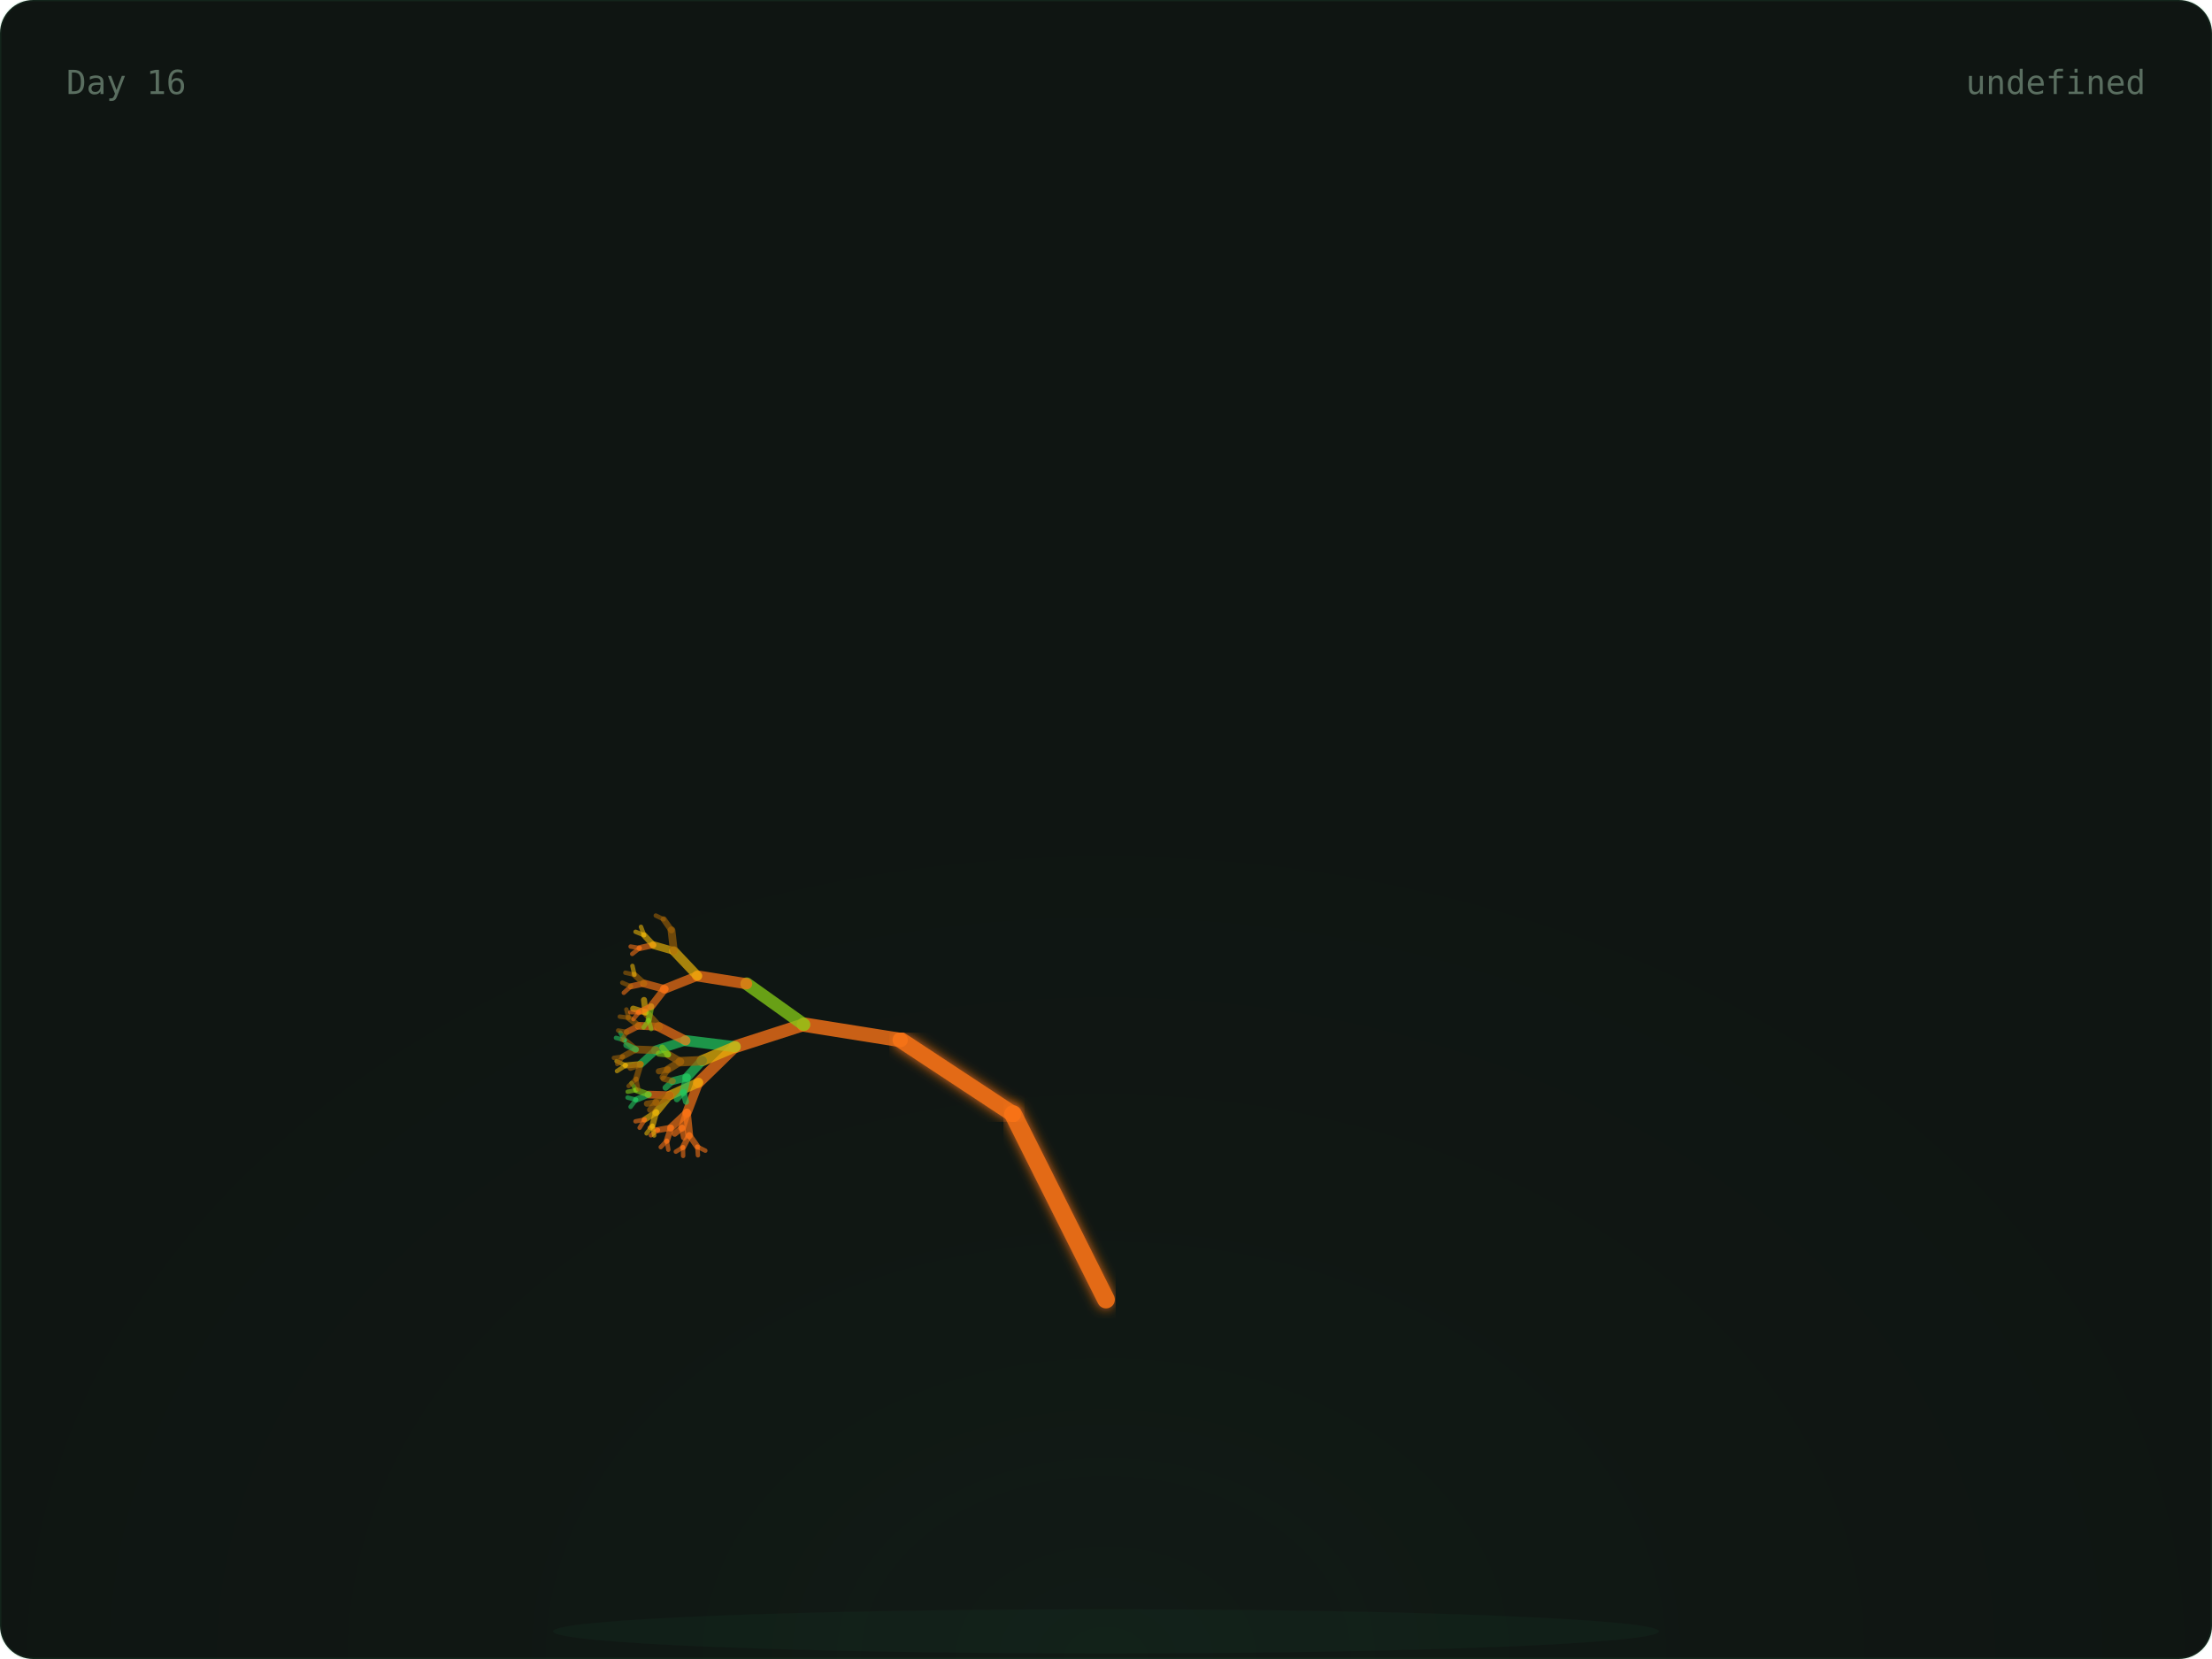
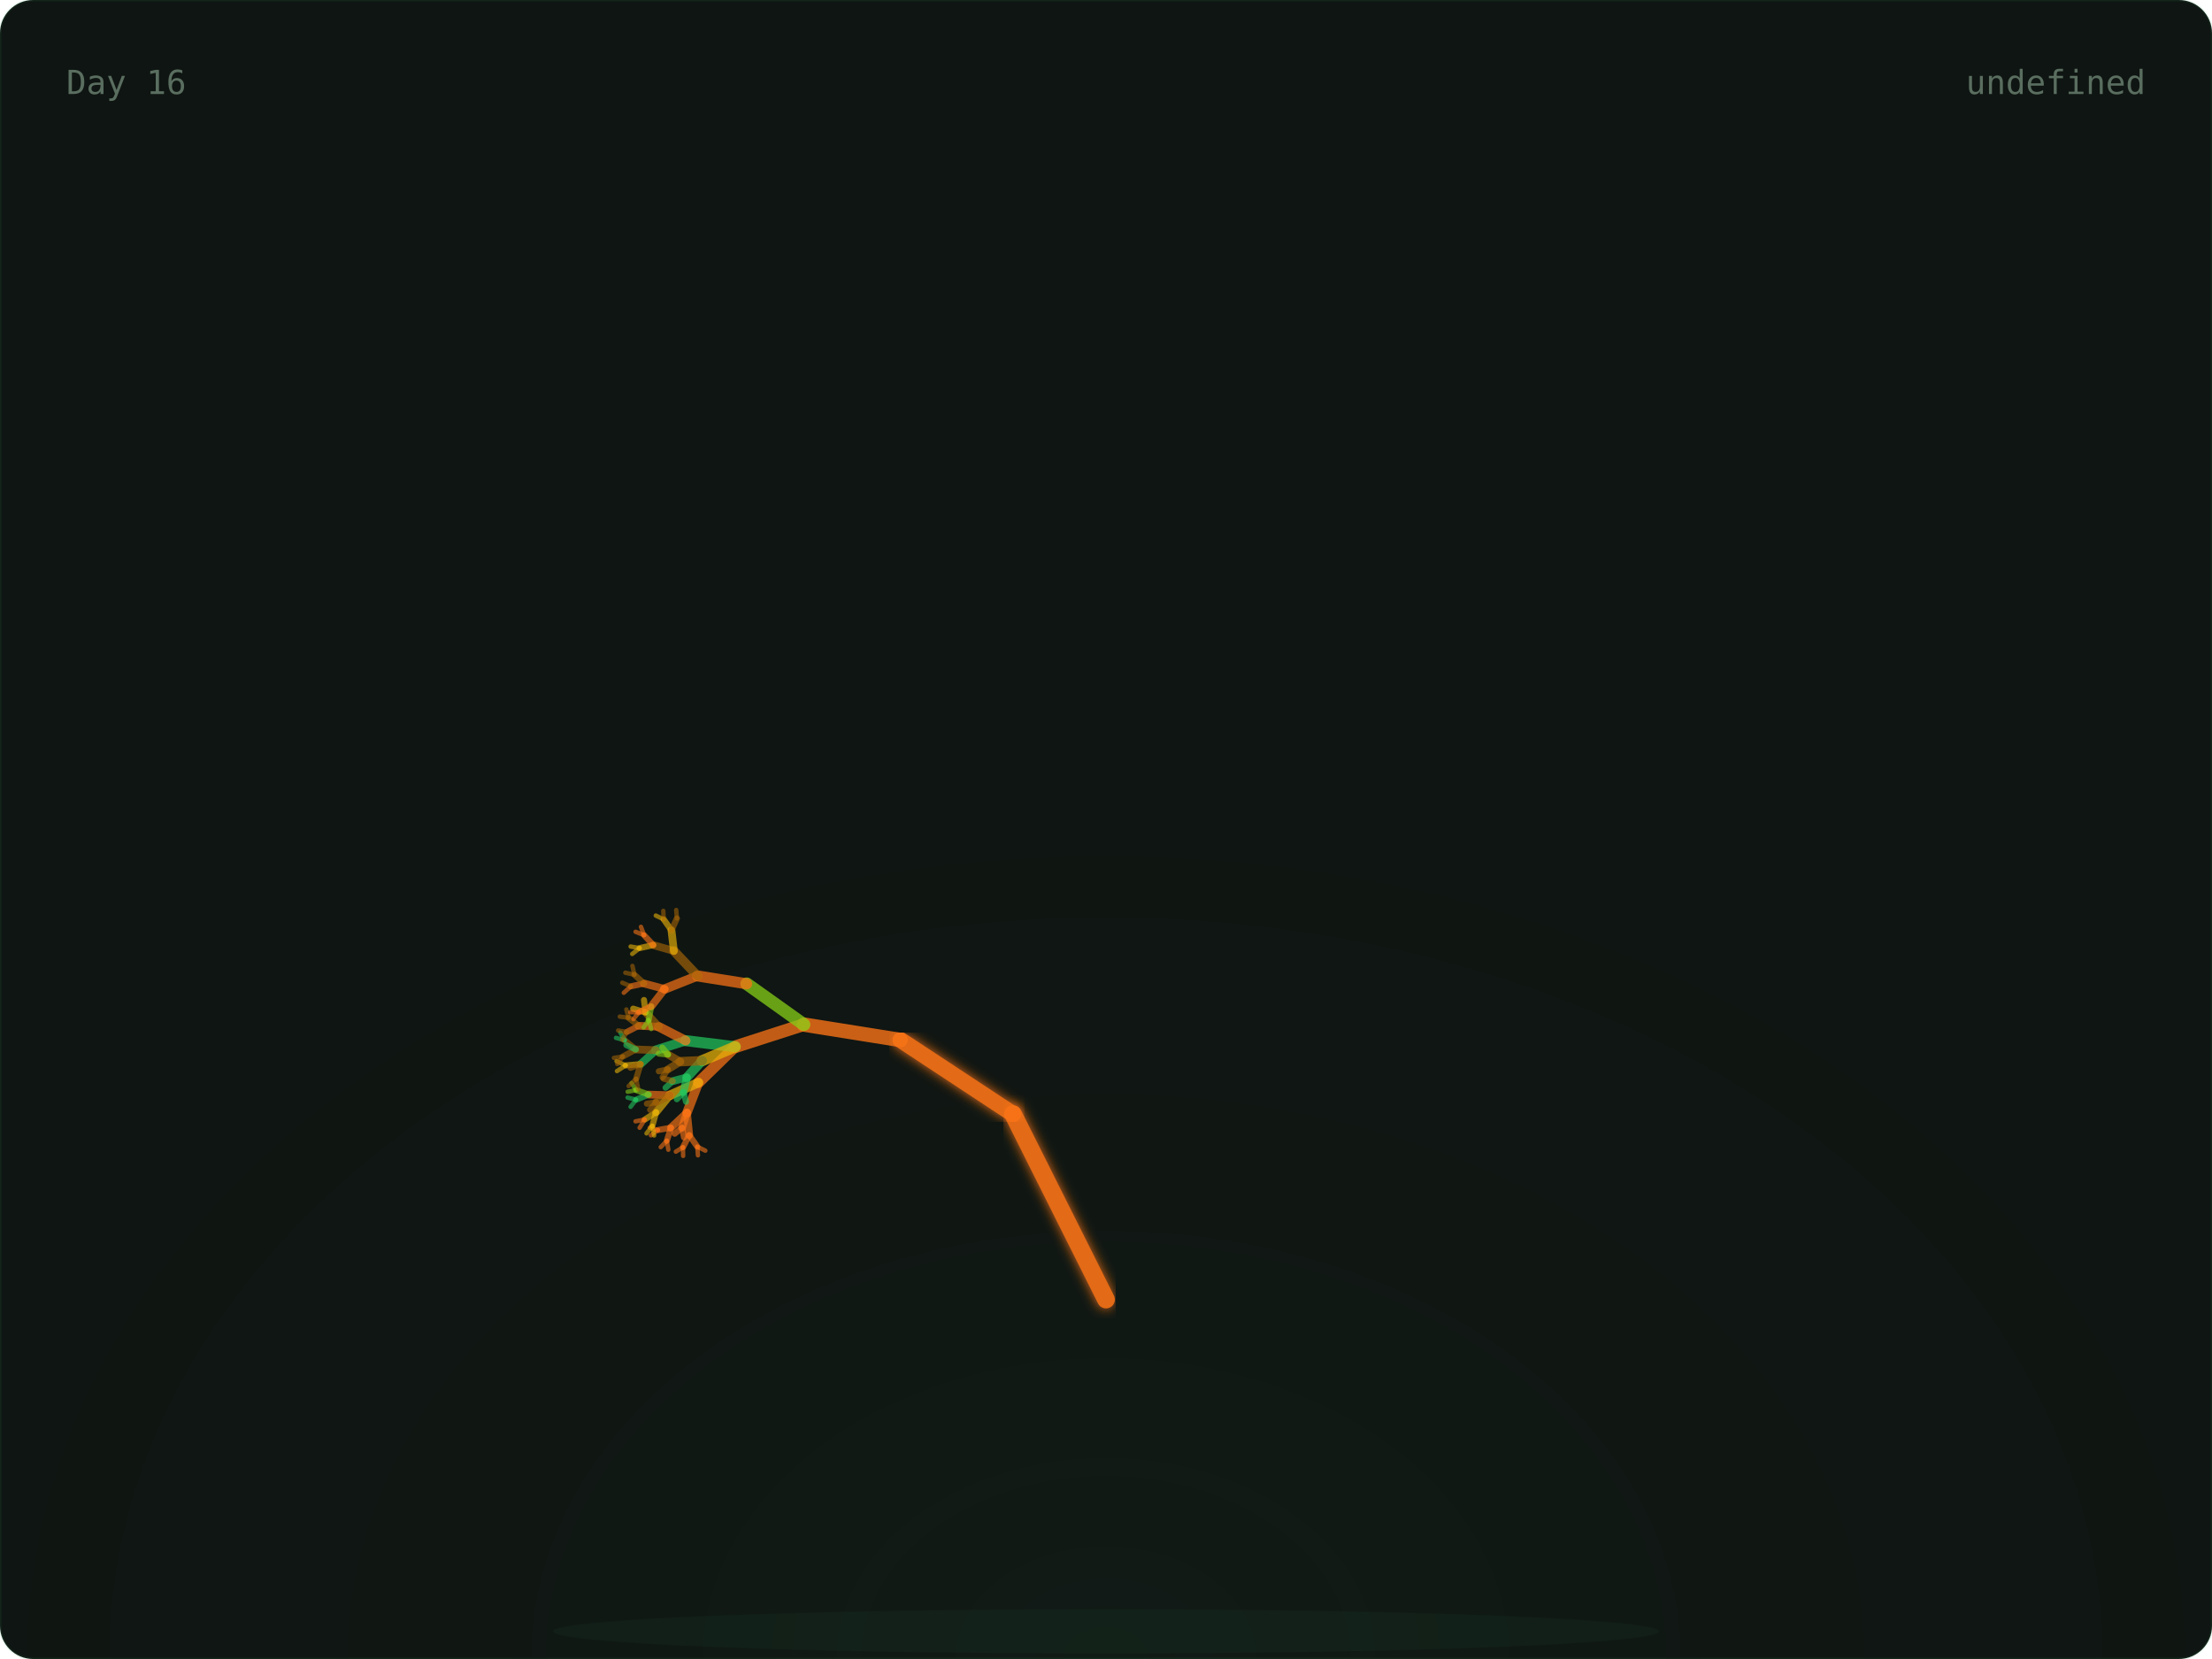
<svg xmlns="http://www.w3.org/2000/svg" width="800" height="600" viewBox="0 0 800 600">
  <defs>
    <radialGradient id="glow" cx="50%" cy="100%" r="60%">
      <stop offset="0%" stop-color="rgba(74,222,128,0.06)" />
      <stop offset="100%" stop-color="transparent" />
    </radialGradient>
    <linearGradient id="grad-trees" x1="0" x2="1" y1="0" y2="0">
      <stop offset="0%" stop-color="#166534" />
      <stop offset="100%" stop-color="#22c55e" />
    </linearGradient>
    <linearGradient id="grad-co2" x1="0" x2="1" y1="0" y2="0">
      <stop offset="0%" stop-color="#1e3a5f" />
      <stop offset="100%" stop-color="#38bdf8" />
    </linearGradient>
    <linearGradient id="grad-renew" x1="0" x2="1" y1="0" y2="0">
      <stop offset="0%" stop-color="#713f12" />
      <stop offset="100%" stop-color="#eab308" />
    </linearGradient>
    <linearGradient id="grad-ocean" x1="0" x2="1" y1="0" y2="0">
      <stop offset="0%" stop-color="#164e63" />
      <stop offset="100%" stop-color="#06b6d4" />
    </linearGradient>
    <linearGradient id="grad-air" x1="0" x2="1" y1="0" y2="0">
      <stop offset="0%" stop-color="#3b0764" />
      <stop offset="100%" stop-color="#a855f7" />
    </linearGradient>
    <linearGradient id="grad-wild" x1="0" x2="1" y1="0" y2="0">
      <stop offset="0%" stop-color="#7c2d12" />
      <stop offset="100%" stop-color="#f97316" />
    </linearGradient>
    <filter id="soft-glow">
      <feGaussianBlur stdDeviation="2" result="blur" />
      <feMerge>
        <feMergeNode in="blur" />
        <feMergeNode in="SourceGraphic" />
      </feMerge>
    </filter>
    <style>
      .serif { font-family: 'DM Serif Display', serif; }
      .mono { font-family: 'IBM Plex Mono', monospace; }
      .text-dim { fill: #5a6e60; }
      .text-accent { fill: #4ade80; }
      .text-base { fill: #c8d6ce; }
      .card-bg { fill: #0f1512; stroke: rgba(74, 222, 128, 0.08); stroke-width: 1px; }
    </style>
  </defs>
  <rect width="800" height="600" rx="12" class="card-bg" />
  <rect x="0" y="0" width="800" height="600" fill="url(#glow)" rx="12" opacity="0.5" />
  <ellipse cx="400" cy="590" rx="200" ry="8" fill="rgba(74,222,128,0.04)" />
  <g>
    <line x1="400" y1="580" x2="400" y2="470" stroke="#f97316" stroke-width="7" opacity="0.9" stroke-linecap="round" filter="url(#soft-glow)" />
    <line x1="400" y1="470" x2="366.393" y2="402.939" stroke="#f97316" stroke-width="6.4" opacity="0.9" stroke-linecap="round" filter="url(#soft-glow)" />
    <line x1="366.393" y1="402.939" x2="325.728" y2="376.139" stroke="#f97316" stroke-width="5.8" opacity="0.9" stroke-linecap="round" filter="url(#soft-glow)" />
    <line x1="325.728" y1="376.139" x2="290.751" y2="370.557" stroke="#f97316" stroke-width="5.2" opacity="0.795" stroke-linecap="round" />
    <line x1="290.751" y1="370.557" x2="265.894" y2="378.572" stroke="#f97316" stroke-width="4.6" opacity="0.76" stroke-linecap="round" />
    <line x1="265.894" y1="378.572" x2="252.621" y2="391.514" stroke="#f97316" stroke-width="4" opacity="0.725" stroke-linecap="round" />
    <line x1="252.621" y1="391.514" x2="248.448" y2="402.413" stroke="#f97316" stroke-width="3.4" opacity="0.69" stroke-linecap="round" />
    <line x1="248.448" y1="402.413" x2="249.272" y2="410.56" stroke="#f97316" stroke-width="2.8" opacity="0.655" stroke-linecap="round" />
    <line x1="249.272" y1="410.56" x2="252.192" y2="414.714" stroke="#f97316" stroke-width="2.2" opacity="0.62" stroke-linecap="round" />
    <line x1="252.192" y1="414.714" x2="255.089" y2="416.151" stroke="#f97316" stroke-width="1.6" opacity="0.585" stroke-linecap="round" />
    <line x1="252.192" y1="414.714" x2="252.42" y2="417.838" stroke="#f97316" stroke-width="1.6" opacity="0.585" stroke-linecap="round" />
    <line x1="249.272" y1="410.56" x2="247.009" y2="414.921" stroke="#f97316" stroke-width="2.2" opacity="0.62" stroke-linecap="round" />
    <line x1="247.009" y1="414.921" x2="247.068" y2="418.05" stroke="#f97316" stroke-width="1.6" opacity="0.585" stroke-linecap="round" />
    <line x1="247.009" y1="414.921" x2="244.428" y2="416.512" stroke="#f97316" stroke-width="1.6" opacity="0.585" stroke-linecap="round" />
    <line x1="248.448" y1="402.413" x2="242.651" y2="407.861" stroke="#f97316" stroke-width="2.8" opacity="0.655" stroke-linecap="round" />
    <line x1="242.651" y1="407.861" x2="241.172" y2="412.566" stroke="#f97316" stroke-width="2.2" opacity="0.62" stroke-linecap="round" />
    <line x1="241.172" y1="412.566" x2="241.709" y2="415.815" stroke="#f97316" stroke-width="1.6" opacity="0.585" stroke-linecap="round" />
    <line x1="241.172" y1="412.566" x2="238.966" y2="414.878" stroke="#f97316" stroke-width="1.6" opacity="0.585" stroke-linecap="round" />
    <line x1="242.651" y1="407.861" x2="237.951" y2="408.691" stroke="#f97316" stroke-width="2.2" opacity="0.62" stroke-linecap="round" />
    <line x1="237.951" y1="408.691" x2="235.401" y2="410.603" stroke="#f97316" stroke-width="1.6" opacity="0.585" stroke-linecap="round" />
    <line x1="237.951" y1="408.691" x2="234.981" y2="407.829" stroke="#f97316" stroke-width="1.6" opacity="0.585" stroke-linecap="round" />
    <line x1="248.448" y1="402.413" x2="246.681" y2="407.866" stroke="#f97316" stroke-width="2.8" opacity="0.655" stroke-linecap="round" />
    <line x1="246.681" y1="407.866" x2="247.382" y2="411.35" stroke="#f97316" stroke-width="2.2" opacity="0.62" stroke-linecap="round" />
    <line x1="246.681" y1="407.866" x2="244.003" y2="410.023" stroke="#f97316" stroke-width="2.2" opacity="0.62" stroke-linecap="round" />
    <line x1="252.621" y1="391.514" x2="242.299" y2="396.113" stroke="#eab308" stroke-width="3.4" opacity="0.69" stroke-linecap="round" />
    <line x1="242.299" y1="396.113" x2="237.282" y2="402.251" stroke="#eab308" stroke-width="2.8" opacity="0.655" stroke-linecap="round" />
    <line x1="237.282" y1="402.251" x2="235.945" y2="407.134" stroke="#eab308" stroke-width="2.2" opacity="0.62" stroke-linecap="round" />
    <line x1="235.945" y1="407.134" x2="236.573" y2="410.667" stroke="#eab308" stroke-width="1.6" opacity="0.585" stroke-linecap="round" />
    <line x1="235.945" y1="407.134" x2="233.83" y2="409.906" stroke="#eab308" stroke-width="1.6" opacity="0.585" stroke-linecap="round" />
    <line x1="237.282" y1="402.251" x2="233.162" y2="404.911" stroke="#eab308" stroke-width="2.2" opacity="0.62" stroke-linecap="round" />
    <line x1="233.162" y1="404.911" x2="231.332" y2="407.866" stroke="#f97316" stroke-width="1.6" opacity="0.585" stroke-linecap="round" />
    <line x1="233.162" y1="404.911" x2="229.844" y2="405.544" stroke="#f97316" stroke-width="1.6" opacity="0.585" stroke-linecap="round" />
    <line x1="242.299" y1="396.113" x2="234.601" y2="395.869" stroke="#f97316" stroke-width="2.8" opacity="0.655" stroke-linecap="round" />
    <line x1="234.601" y1="395.869" x2="230.045" y2="397.721" stroke="#22c55e" stroke-width="2.2" opacity="0.62" stroke-linecap="round" />
    <line x1="230.045" y1="397.721" x2="228.058" y2="400.307" stroke="#22c55e" stroke-width="1.6" opacity="0.585" stroke-linecap="round" />
    <line x1="230.045" y1="397.721" x2="226.976" y2="396.958" stroke="#22c55e" stroke-width="1.6" opacity="0.585" stroke-linecap="round" />
    <line x1="234.601" y1="395.869" x2="230.116" y2="394.261" stroke="#84cc16" stroke-width="2.2" opacity="0.62" stroke-linecap="round" />
    <line x1="230.116" y1="394.261" x2="227.011" y2="394.843" stroke="#84cc16" stroke-width="1.6" opacity="0.585" stroke-linecap="round" />
    <line x1="230.116" y1="394.261" x2="228.395" y2="391.727" stroke="#84cc16" stroke-width="1.6" opacity="0.585" stroke-linecap="round" />
    <line x1="242.299" y1="396.113" x2="237.355" y2="398.633" stroke="#a16207" stroke-width="2.8" opacity="0.655" stroke-linecap="round" />
    <line x1="237.355" y1="398.633" x2="235.123" y2="401.385" stroke="#a16207" stroke-width="2.2" opacity="0.62" stroke-linecap="round" />
    <line x1="237.355" y1="398.633" x2="233.965" y2="399.176" stroke="#a16207" stroke-width="2.2" opacity="0.62" stroke-linecap="round" />
    <line x1="265.894" y1="378.572" x2="248.014" y2="376.364" stroke="#22c55e" stroke-width="4" opacity="0.725" stroke-linecap="round" />
    <line x1="248.014" y1="376.364" x2="237.211" y2="379.818" stroke="#22c55e" stroke-width="3.4" opacity="0.69" stroke-linecap="round" />
    <line x1="237.211" y1="379.818" x2="231.676" y2="384.869" stroke="#22c55e" stroke-width="2.8" opacity="0.655" stroke-linecap="round" />
    <line x1="231.676" y1="384.869" x2="230.082" y2="390.162" stroke="#a16207" stroke-width="2.2" opacity="0.62" stroke-linecap="round" />
    <line x1="230.082" y1="390.162" x2="230.84" y2="393.98" stroke="#a16207" stroke-width="1.6" opacity="0.585" stroke-linecap="round" />
    <line x1="230.082" y1="390.162" x2="227.354" y2="392.782" stroke="#a16207" stroke-width="1.6" opacity="0.585" stroke-linecap="round" />
    <line x1="231.676" y1="384.869" x2="226.317" y2="385.317" stroke="#eab308" stroke-width="2.2" opacity="0.62" stroke-linecap="round" />
    <line x1="226.317" y1="385.317" x2="223.132" y2="387.367" stroke="#eab308" stroke-width="1.6" opacity="0.585" stroke-linecap="round" />
    <line x1="226.317" y1="385.317" x2="222.971" y2="383.785" stroke="#eab308" stroke-width="1.6" opacity="0.585" stroke-linecap="round" />
    <line x1="231.676" y1="384.869" x2="228.039" y2="386.188" stroke="#a16207" stroke-width="2.2" opacity="0.62" stroke-linecap="round" />
    <line x1="237.211" y1="379.818" x2="229.95" y2="379.543" stroke="#a16207" stroke-width="2.8" opacity="0.655" stroke-linecap="round" />
    <line x1="229.95" y1="379.543" x2="225.248" y2="382.117" stroke="#a16207" stroke-width="2.2" opacity="0.62" stroke-linecap="round" />
    <line x1="225.248" y1="382.117" x2="223.241" y2="384.824" stroke="#a16207" stroke-width="1.6" opacity="0.585" stroke-linecap="round" />
    <line x1="225.248" y1="382.117" x2="222.021" y2="382.599" stroke="#a16207" stroke-width="1.6" opacity="0.585" stroke-linecap="round" />
    <line x1="229.95" y1="379.543" x2="225.942" y2="376.207" stroke="#a16207" stroke-width="2.2" opacity="0.62" stroke-linecap="round" />
    <line x1="225.942" y1="376.207" x2="222.775" y2="375.358" stroke="#22c55e" stroke-width="1.6" opacity="0.585" stroke-linecap="round" />
    <line x1="225.942" y1="376.207" x2="224.352" y2="373.459" stroke="#22c55e" stroke-width="1.6" opacity="0.585" stroke-linecap="round" />
    <line x1="229.95" y1="379.543" x2="226.539" y2="377.981" stroke="#22c55e" stroke-width="2.2" opacity="0.62" stroke-linecap="round" />
    <line x1="248.014" y1="376.364" x2="238.256" y2="371.326" stroke="#f97316" stroke-width="3.4" opacity="0.69" stroke-linecap="round" />
    <line x1="238.256" y1="371.326" x2="231.009" y2="370.99" stroke="#f97316" stroke-width="2.8" opacity="0.655" stroke-linecap="round" />
    <line x1="231.009" y1="370.99" x2="226.728" y2="373.218" stroke="#f97316" stroke-width="2.2" opacity="0.62" stroke-linecap="round" />
    <line x1="226.728" y1="373.218" x2="224.984" y2="376.022" stroke="#a16207" stroke-width="1.6" opacity="0.585" stroke-linecap="round" />
    <line x1="226.728" y1="373.218" x2="223.565" y2="372.693" stroke="#a16207" stroke-width="1.6" opacity="0.585" stroke-linecap="round" />
    <line x1="231.009" y1="370.99" x2="227.331" y2="368.095" stroke="#a16207" stroke-width="2.2" opacity="0.62" stroke-linecap="round" />
    <line x1="227.331" y1="368.095" x2="224.156" y2="367.672" stroke="#a16207" stroke-width="1.6" opacity="0.585" stroke-linecap="round" />
    <line x1="227.331" y1="368.095" x2="226.533" y2="365.089" stroke="#a16207" stroke-width="1.6" opacity="0.585" stroke-linecap="round" />
    <line x1="238.256" y1="371.326" x2="233.476" y2="366.164" stroke="#a16207" stroke-width="2.8" opacity="0.655" stroke-linecap="round" />
    <line x1="233.476" y1="366.164" x2="229.003" y2="364.791" stroke="#eab308" stroke-width="2.2" opacity="0.62" stroke-linecap="round" />
    <line x1="233.476" y1="366.164" x2="232.905" y2="361.661" stroke="#eab308" stroke-width="2.2" opacity="0.62" stroke-linecap="round" />
    <line x1="265.894" y1="378.572" x2="253.936" y2="383.612" stroke="#eab308" stroke-width="4" opacity="0.725" stroke-linecap="round" />
    <line x1="253.936" y1="383.612" x2="248.43" y2="389.647" stroke="#22c55e" stroke-width="3.4" opacity="0.69" stroke-linecap="round" />
    <line x1="248.43" y1="389.647" x2="247.182" y2="394.981" stroke="#22c55e" stroke-width="2.8" opacity="0.655" stroke-linecap="round" />
    <line x1="247.182" y1="394.981" x2="248.113" y2="398.469" stroke="#22c55e" stroke-width="2.2" opacity="0.62" stroke-linecap="round" />
    <line x1="247.182" y1="394.981" x2="244.799" y2="397.545" stroke="#22c55e" stroke-width="2.2" opacity="0.62" stroke-linecap="round" />
    <line x1="248.43" y1="389.647" x2="243.292" y2="391" stroke="#22c55e" stroke-width="2.8" opacity="0.655" stroke-linecap="round" />
    <line x1="243.292" y1="391" x2="240.724" y2="393.383" stroke="#22c55e" stroke-width="2.2" opacity="0.62" stroke-linecap="round" />
    <line x1="243.292" y1="391" x2="240.011" y2="390.122" stroke="#a16207" stroke-width="2.2" opacity="0.62" stroke-linecap="round" />
    <line x1="253.936" y1="383.612" x2="246.034" y2="383.969" stroke="#a16207" stroke-width="3.4" opacity="0.69" stroke-linecap="round" />
    <line x1="246.034" y1="383.969" x2="241.527" y2="386.764" stroke="#a16207" stroke-width="2.8" opacity="0.655" stroke-linecap="round" />
    <line x1="241.527" y1="386.764" x2="239.629" y2="389.625" stroke="#a16207" stroke-width="2.2" opacity="0.62" stroke-linecap="round" />
    <line x1="241.527" y1="386.764" x2="238.27" y2="387.449" stroke="#a16207" stroke-width="2.2" opacity="0.62" stroke-linecap="round" />
    <line x1="246.034" y1="383.969" x2="241.591" y2="381.375" stroke="#a16207" stroke-width="2.8" opacity="0.655" stroke-linecap="round" />
    <line x1="241.591" y1="381.375" x2="238.276" y2="381.048" stroke="#84cc16" stroke-width="2.2" opacity="0.62" stroke-linecap="round" />
    <line x1="241.591" y1="381.375" x2="239.525" y2="378.895" stroke="#84cc16" stroke-width="2.2" opacity="0.62" stroke-linecap="round" />
    <line x1="290.751" y1="370.557" x2="270.064" y2="355.805" stroke="#84cc16" stroke-width="4.6" opacity="0.76" stroke-linecap="round" />
    <line x1="270.064" y1="355.805" x2="252.255" y2="352.956" stroke="#f97316" stroke-width="4" opacity="0.725" stroke-linecap="round" />
    <line x1="252.255" y1="352.956" x2="240.385" y2="357.689" stroke="#f97316" stroke-width="3.4" opacity="0.69" stroke-linecap="round" />
    <line x1="240.385" y1="357.689" x2="235.502" y2="364.008" stroke="#f97316" stroke-width="2.8" opacity="0.655" stroke-linecap="round" />
    <line x1="235.502" y1="364.008" x2="234.594" y2="368.939" stroke="#84cc16" stroke-width="2.2" opacity="0.62" stroke-linecap="round" />
    <line x1="234.594" y1="368.939" x2="235.5" y2="372.15" stroke="#84cc16" stroke-width="1.6" opacity="0.585" stroke-linecap="round" />
    <line x1="234.594" y1="368.939" x2="232.749" y2="371.598" stroke="#84cc16" stroke-width="1.6" opacity="0.585" stroke-linecap="round" />
    <line x1="235.502" y1="364.008" x2="231.102" y2="366.058" stroke="#f97316" stroke-width="2.2" opacity="0.62" stroke-linecap="round" />
    <line x1="231.102" y1="366.058" x2="229.077" y2="368.575" stroke="#f97316" stroke-width="1.6" opacity="0.585" stroke-linecap="round" />
    <line x1="231.102" y1="366.058" x2="227.969" y2="366.095" stroke="#f97316" stroke-width="1.6" opacity="0.585" stroke-linecap="round" />
    <line x1="240.385" y1="357.689" x2="232.919" y2="355.688" stroke="#f97316" stroke-width="2.8" opacity="0.655" stroke-linecap="round" />
    <line x1="232.919" y1="355.688" x2="228.176" y2="356.718" stroke="#f97316" stroke-width="2.2" opacity="0.62" stroke-linecap="round" />
    <line x1="228.176" y1="356.718" x2="225.602" y2="359.05" stroke="#f97316" stroke-width="1.6" opacity="0.585" stroke-linecap="round" />
    <line x1="228.176" y1="356.718" x2="225.06" y2="355.416" stroke="#a16207" stroke-width="1.6" opacity="0.585" stroke-linecap="round" />
    <line x1="232.919" y1="355.688" x2="229.445" y2="352.524" stroke="#a16207" stroke-width="2.2" opacity="0.62" stroke-linecap="round" />
    <line x1="229.445" y1="352.524" x2="226.161" y2="351.801" stroke="#a16207" stroke-width="1.6" opacity="0.585" stroke-linecap="round" />
-     <line x1="229.445" y1="352.524" x2="228.724" y2="349.336" stroke="#eab308" stroke-width="1.6" opacity="0.585" stroke-linecap="round" />
-     <line x1="252.255" y1="352.956" x2="243.72" y2="343.937" stroke="#eab308" stroke-width="3.4" opacity="0.69" stroke-linecap="round" />
-     <line x1="243.72" y1="343.937" x2="236.261" y2="341.795" stroke="#eab308" stroke-width="2.8" opacity="0.655" stroke-linecap="round" />
-     <line x1="236.261" y1="341.795" x2="231.34" y2="342.893" stroke="#f97316" stroke-width="2.2" opacity="0.62" stroke-linecap="round" />
-     <line x1="231.34" y1="342.893" x2="228.654" y2="345.001" stroke="#f97316" stroke-width="1.6" opacity="0.585" stroke-linecap="round" />
-     <line x1="231.34" y1="342.893" x2="228.075" y2="342.326" stroke="#f97316" stroke-width="1.6" opacity="0.585" stroke-linecap="round" />
-     <line x1="236.261" y1="341.795" x2="232.939" y2="338.211" stroke="#eab308" stroke-width="2.2" opacity="0.62" stroke-linecap="round" />
-     <line x1="232.939" y1="338.211" x2="229.863" y2="336.991" stroke="#eab308" stroke-width="1.6" opacity="0.585" stroke-linecap="round" />
-     <line x1="232.939" y1="338.211" x2="231.821" y2="335.2" stroke="#eab308" stroke-width="1.6" opacity="0.585" stroke-linecap="round" />
-     <line x1="243.72" y1="343.937" x2="242.848" y2="336.475" stroke="#a16207" stroke-width="2.8" opacity="0.655" stroke-linecap="round" />
-     <line x1="242.848" y1="336.475" x2="240.029" y2="332.491" stroke="#a16207" stroke-width="2.2" opacity="0.62" stroke-linecap="round" />
-     <line x1="240.029" y1="332.491" x2="237.172" y2="331.124" stroke="#a16207" stroke-width="1.6" opacity="0.585" stroke-linecap="round" />
+     <line x1="229.445" y1="352.524" x2="228.724" y2="349.336" stroke="#a16207" stroke-width="1.6" opacity="0.585" stroke-linecap="round" />
+     <line x1="252.255" y1="352.956" x2="243.72" y2="343.937" stroke="#a16207" stroke-width="3.4" opacity="0.69" stroke-linecap="round" />
+     <line x1="243.72" y1="343.937" x2="236.261" y2="341.795" stroke="#a16207" stroke-width="2.8" opacity="0.655" stroke-linecap="round" />
+     <line x1="236.261" y1="341.795" x2="231.34" y2="342.893" stroke="#eab308" stroke-width="2.2" opacity="0.62" stroke-linecap="round" />
+     <line x1="231.34" y1="342.893" x2="228.654" y2="345.001" stroke="#eab308" stroke-width="1.6" opacity="0.585" stroke-linecap="round" />
+     <line x1="231.34" y1="342.893" x2="228.075" y2="342.326" stroke="#eab308" stroke-width="1.6" opacity="0.585" stroke-linecap="round" />
+     <line x1="236.261" y1="341.795" x2="232.939" y2="338.211" stroke="#f97316" stroke-width="2.2" opacity="0.62" stroke-linecap="round" />
+     <line x1="232.939" y1="338.211" x2="229.863" y2="336.991" stroke="#f97316" stroke-width="1.6" opacity="0.585" stroke-linecap="round" />
+     <line x1="232.939" y1="338.211" x2="231.821" y2="335.2" stroke="#f97316" stroke-width="1.6" opacity="0.585" stroke-linecap="round" />
+     <line x1="243.72" y1="343.937" x2="242.848" y2="336.475" stroke="#eab308" stroke-width="2.8" opacity="0.655" stroke-linecap="round" />
+     <line x1="242.848" y1="336.475" x2="240.029" y2="332.491" stroke="#eab308" stroke-width="2.2" opacity="0.62" stroke-linecap="round" />
+     <line x1="240.029" y1="332.491" x2="237.172" y2="331.124" stroke="#eab308" stroke-width="1.6" opacity="0.585" stroke-linecap="round" />
+     <line x1="240.029" y1="332.491" x2="239.895" y2="329.424" stroke="#a16207" stroke-width="1.6" opacity="0.585" stroke-linecap="round" />
+     <line x1="242.848" y1="336.475" x2="244.808" y2="332.171" stroke="#a16207" stroke-width="2.2" opacity="0.62" stroke-linecap="round" />
+     <line x1="244.808" y1="332.171" x2="244.558" y2="329.111" stroke="#a16207" stroke-width="1.6" opacity="0.585" stroke-linecap="round" />
  </g>
  <text x="24" y="34" class="mono text-dim" font-size="12">Day 16</text>
  <text x="776" y="34" class="mono text-dim" font-size="12" text-anchor="end">undefined</text>
</svg>
